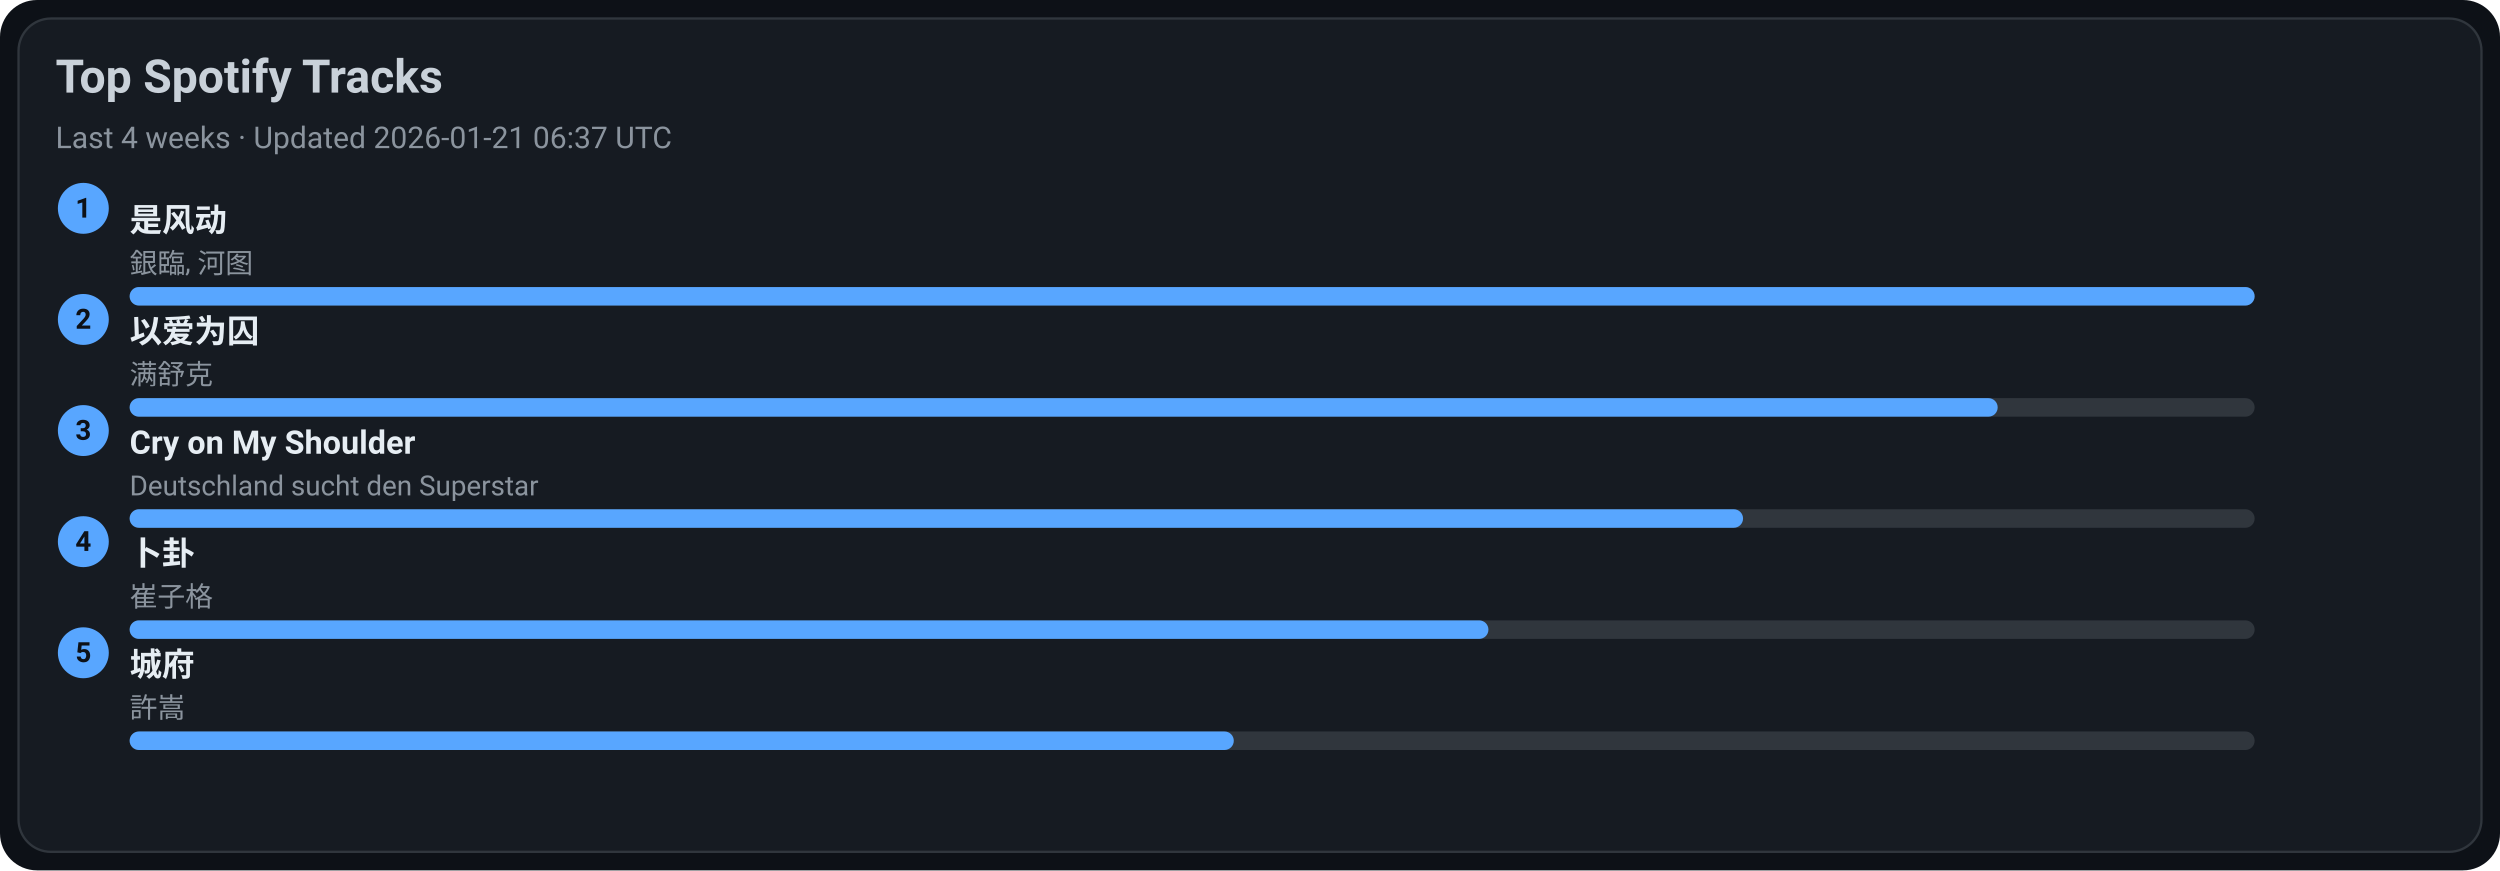
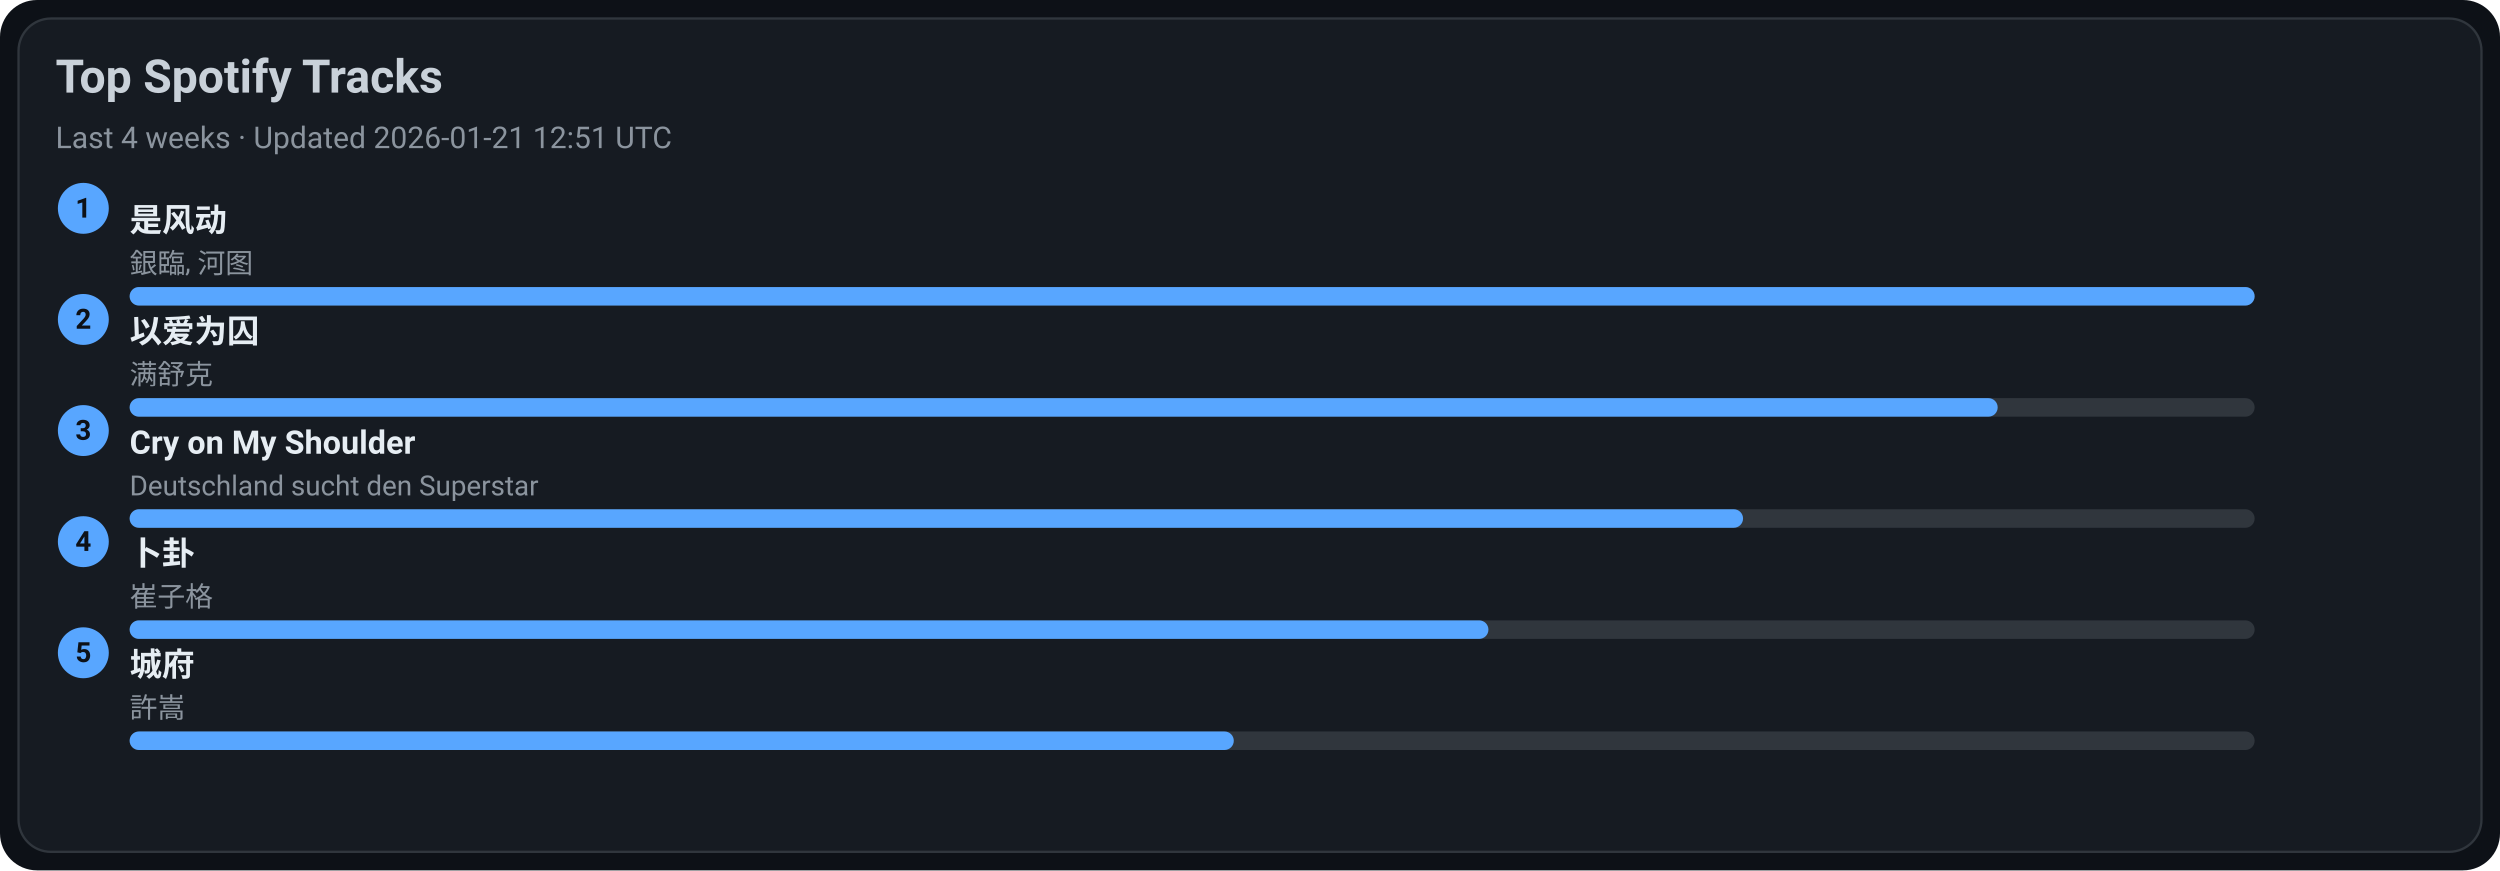
<svg xmlns="http://www.w3.org/2000/svg" width="1080" height="376" viewBox="0 0 1080 376">
  <style>text{font-family:-apple-system,BlinkMacSystemFont,Segoe UI,Roboto,Ubuntu,Helvetica Neue,Arial,Noto Sans,sans-serif}</style>
  <rect width="1080" height="376" rx="16" fill="#0d1117" />
  <rect x="8" y="8" width="1064" height="360" rx="14" fill="#161b22" stroke="#30363d" />
  <text x="24" y="40" font-size="20" fill="#c9d1d9" font-weight="600">Top Spotify Tracks</text>
-   <text x="24" y="64" font-size="13" fill="#8b949e">Last 4 weeks · Updated 2026-01-21 06:37 UTC</text>
+   <text x="24" y="64" font-size="13" fill="#8b949e">Last 4 weeks · Updated 2026-01-21 12:51 UTC</text>
  <circle cx="36" cy="90" r="11" fill="#58a6ff" />
  <text x="36" y="94" text-anchor="middle" font-size="12" fill="#0d1117" font-weight="700">1</text>
  <a href="https://open.spotify.com/track/3lePQ8c4jq7bTePsXEmslh" target="_blank" rel="noopener noreferrer">
    <text x="56" y="100" font-size="14" fill="#e6edf3" font-weight="600">是风动</text>
  </a>
  <text x="56" y="118" font-size="12" fill="#8b949e">銀臨, 河图</text>
  <rect x="56" y="124" width="918" height="8" rx="4" fill="#30363d" />
  <rect x="56" y="124" width="918" height="8" rx="4" fill="#58a6ff" />
  <circle cx="36" cy="138" r="11" fill="#58a6ff" />
  <text x="36" y="142" text-anchor="middle" font-size="12" fill="#0d1117" font-weight="700">2</text>
  <a href="https://open.spotify.com/track/0RW2LEfGQK5BaIho6sSLqf" target="_blank" rel="noopener noreferrer">
    <text x="56" y="148" font-size="14" fill="#e6edf3" font-weight="600">以爱为囚</text>
  </a>
  <text x="56" y="166" font-size="12" fill="#8b949e">满舒克</text>
  <rect x="56" y="172" width="918" height="8" rx="4" fill="#30363d" />
  <rect x="56" y="172" width="807" height="8" rx="4" fill="#58a6ff" />
  <circle cx="36" cy="186" r="11" fill="#58a6ff" />
  <text x="36" y="190" text-anchor="middle" font-size="12" fill="#0d1117" font-weight="700">3</text>
  <a href="https://open.spotify.com/track/6usmG2MoD0C0Lc2pNgCVWV" target="_blank" rel="noopener noreferrer">
    <text x="56" y="196" font-size="14" fill="#e6edf3" font-weight="600">Cry on My Shoulder</text>
  </a>
  <text x="56" y="214" font-size="12" fill="#8b949e">Deutschland sucht den Superstar</text>
  <rect x="56" y="220" width="918" height="8" rx="4" fill="#30363d" />
  <rect x="56" y="220" width="697" height="8" rx="4" fill="#58a6ff" />
  <circle cx="36" cy="234" r="11" fill="#58a6ff" />
  <text x="36" y="238" text-anchor="middle" font-size="12" fill="#0d1117" font-weight="700">4</text>
  <a href="https://open.spotify.com/track/4ToeYifpQaikbYa7krOD6s" target="_blank" rel="noopener noreferrer">
    <text x="56" y="244" font-size="14" fill="#e6edf3" font-weight="600">卜卦</text>
  </a>
  <text x="56" y="262" font-size="12" fill="#8b949e">崔子格</text>
  <rect x="56" y="268" width="918" height="8" rx="4" fill="#30363d" />
  <rect x="56" y="268" width="587" height="8" rx="4" fill="#58a6ff" />
  <circle cx="36" cy="282" r="11" fill="#58a6ff" />
  <text x="36" y="286" text-anchor="middle" font-size="12" fill="#0d1117" font-weight="700">5</text>
  <a href="https://open.spotify.com/track/4AmlSf7hye0QVpnHCcEoEw" target="_blank" rel="noopener noreferrer">
    <text x="56" y="292" font-size="14" fill="#e6edf3" font-weight="600">城府</text>
  </a>
  <text x="56" y="310" font-size="12" fill="#8b949e">許嵩</text>
  <rect x="56" y="316" width="918" height="8" rx="4" fill="#30363d" />
  <rect x="56" y="316" width="477" height="8" rx="4" fill="#58a6ff" />
</svg>
